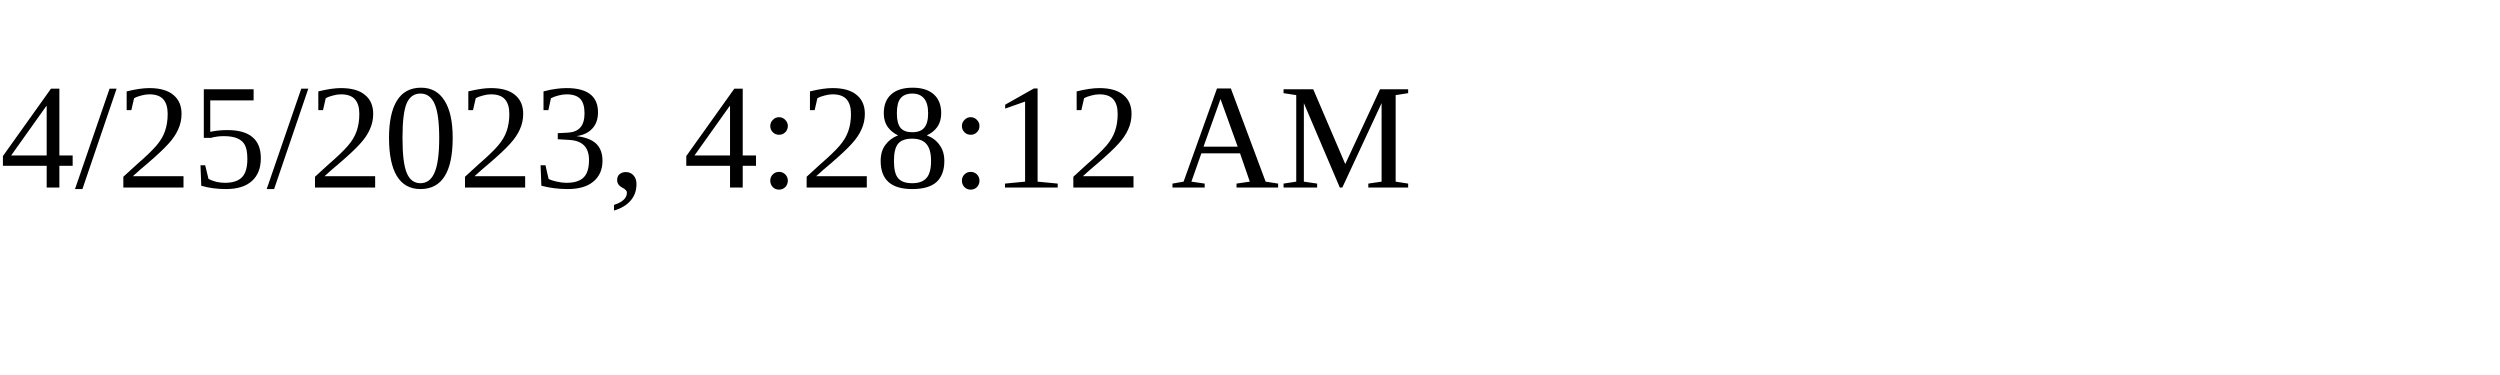
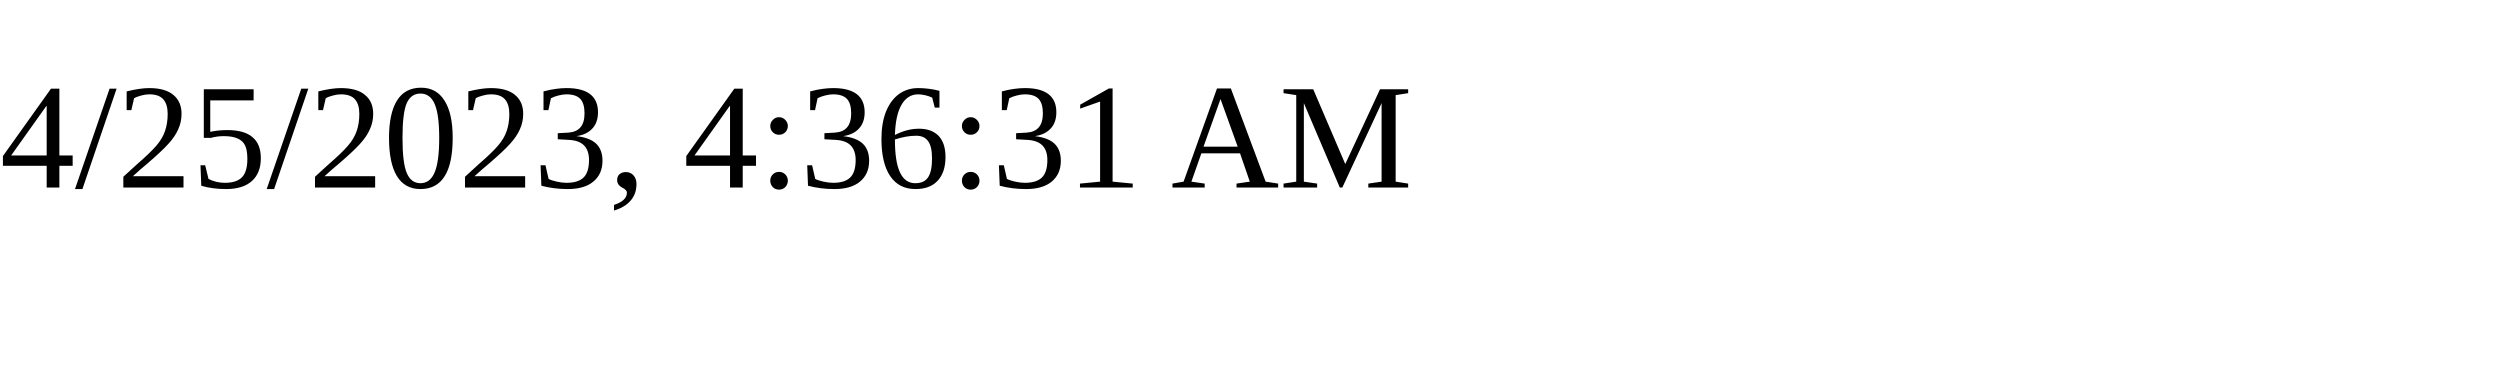
<svg xmlns="http://www.w3.org/2000/svg" height="30" width="200">
-   <text x="0" y="15">4/25/2023, 4:28:12 AM</text>
+   <text x="0" y="15">4/25/2023, 4:36:31 AM</text>
</svg>
